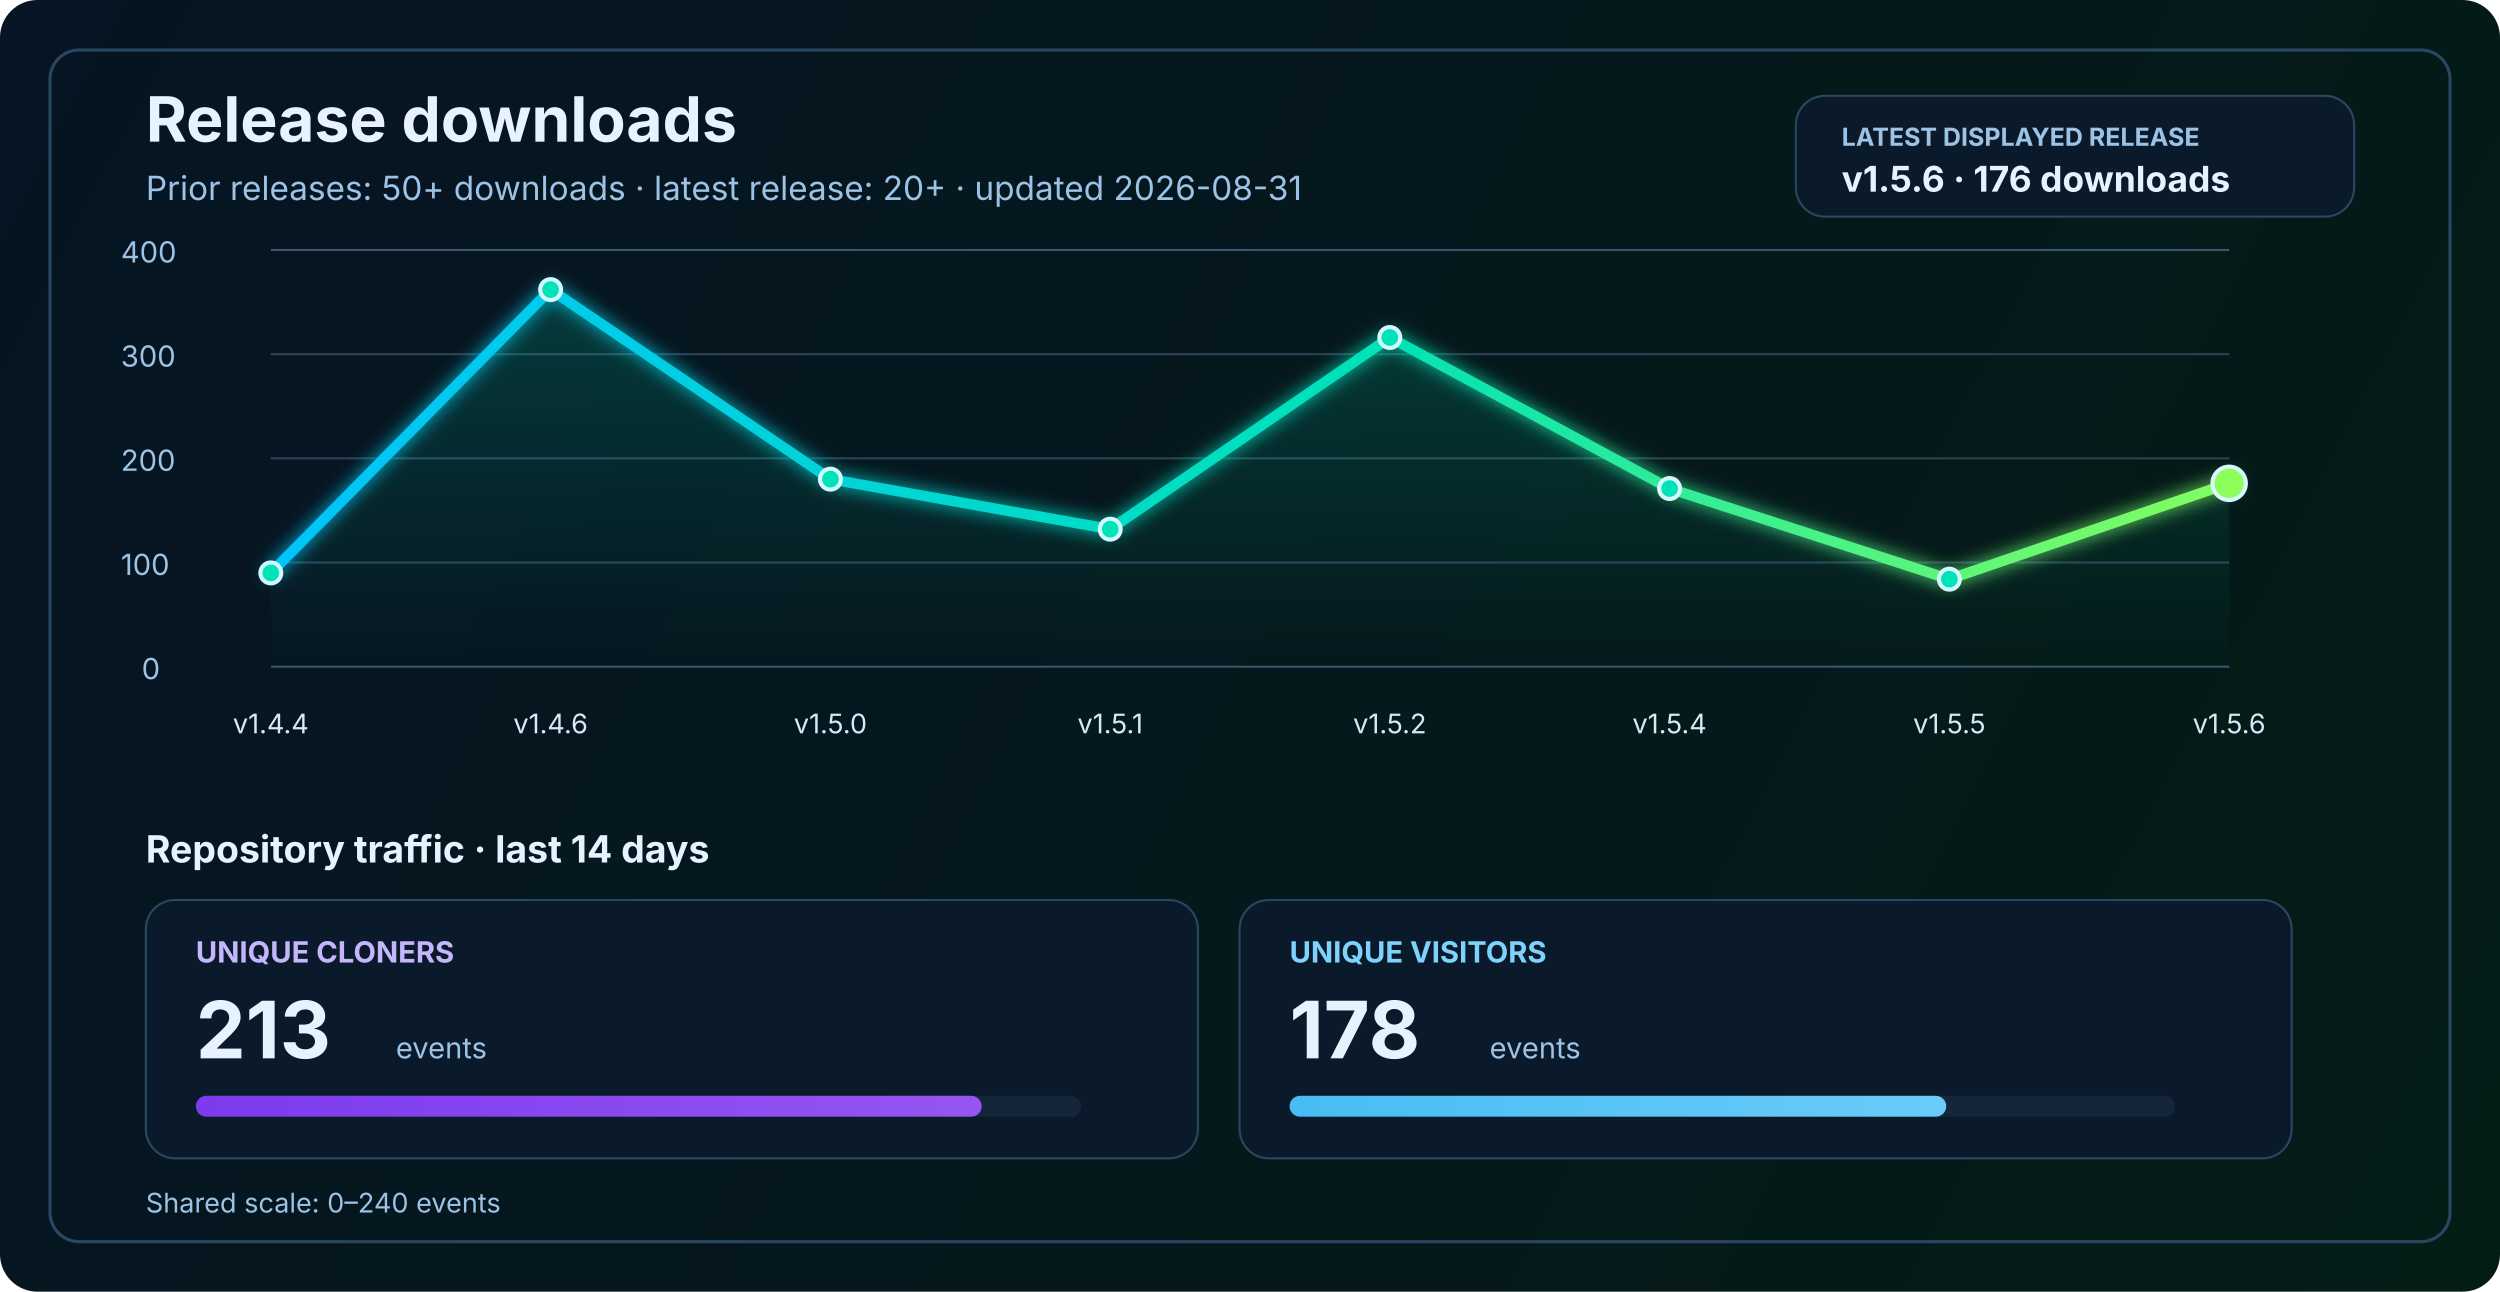
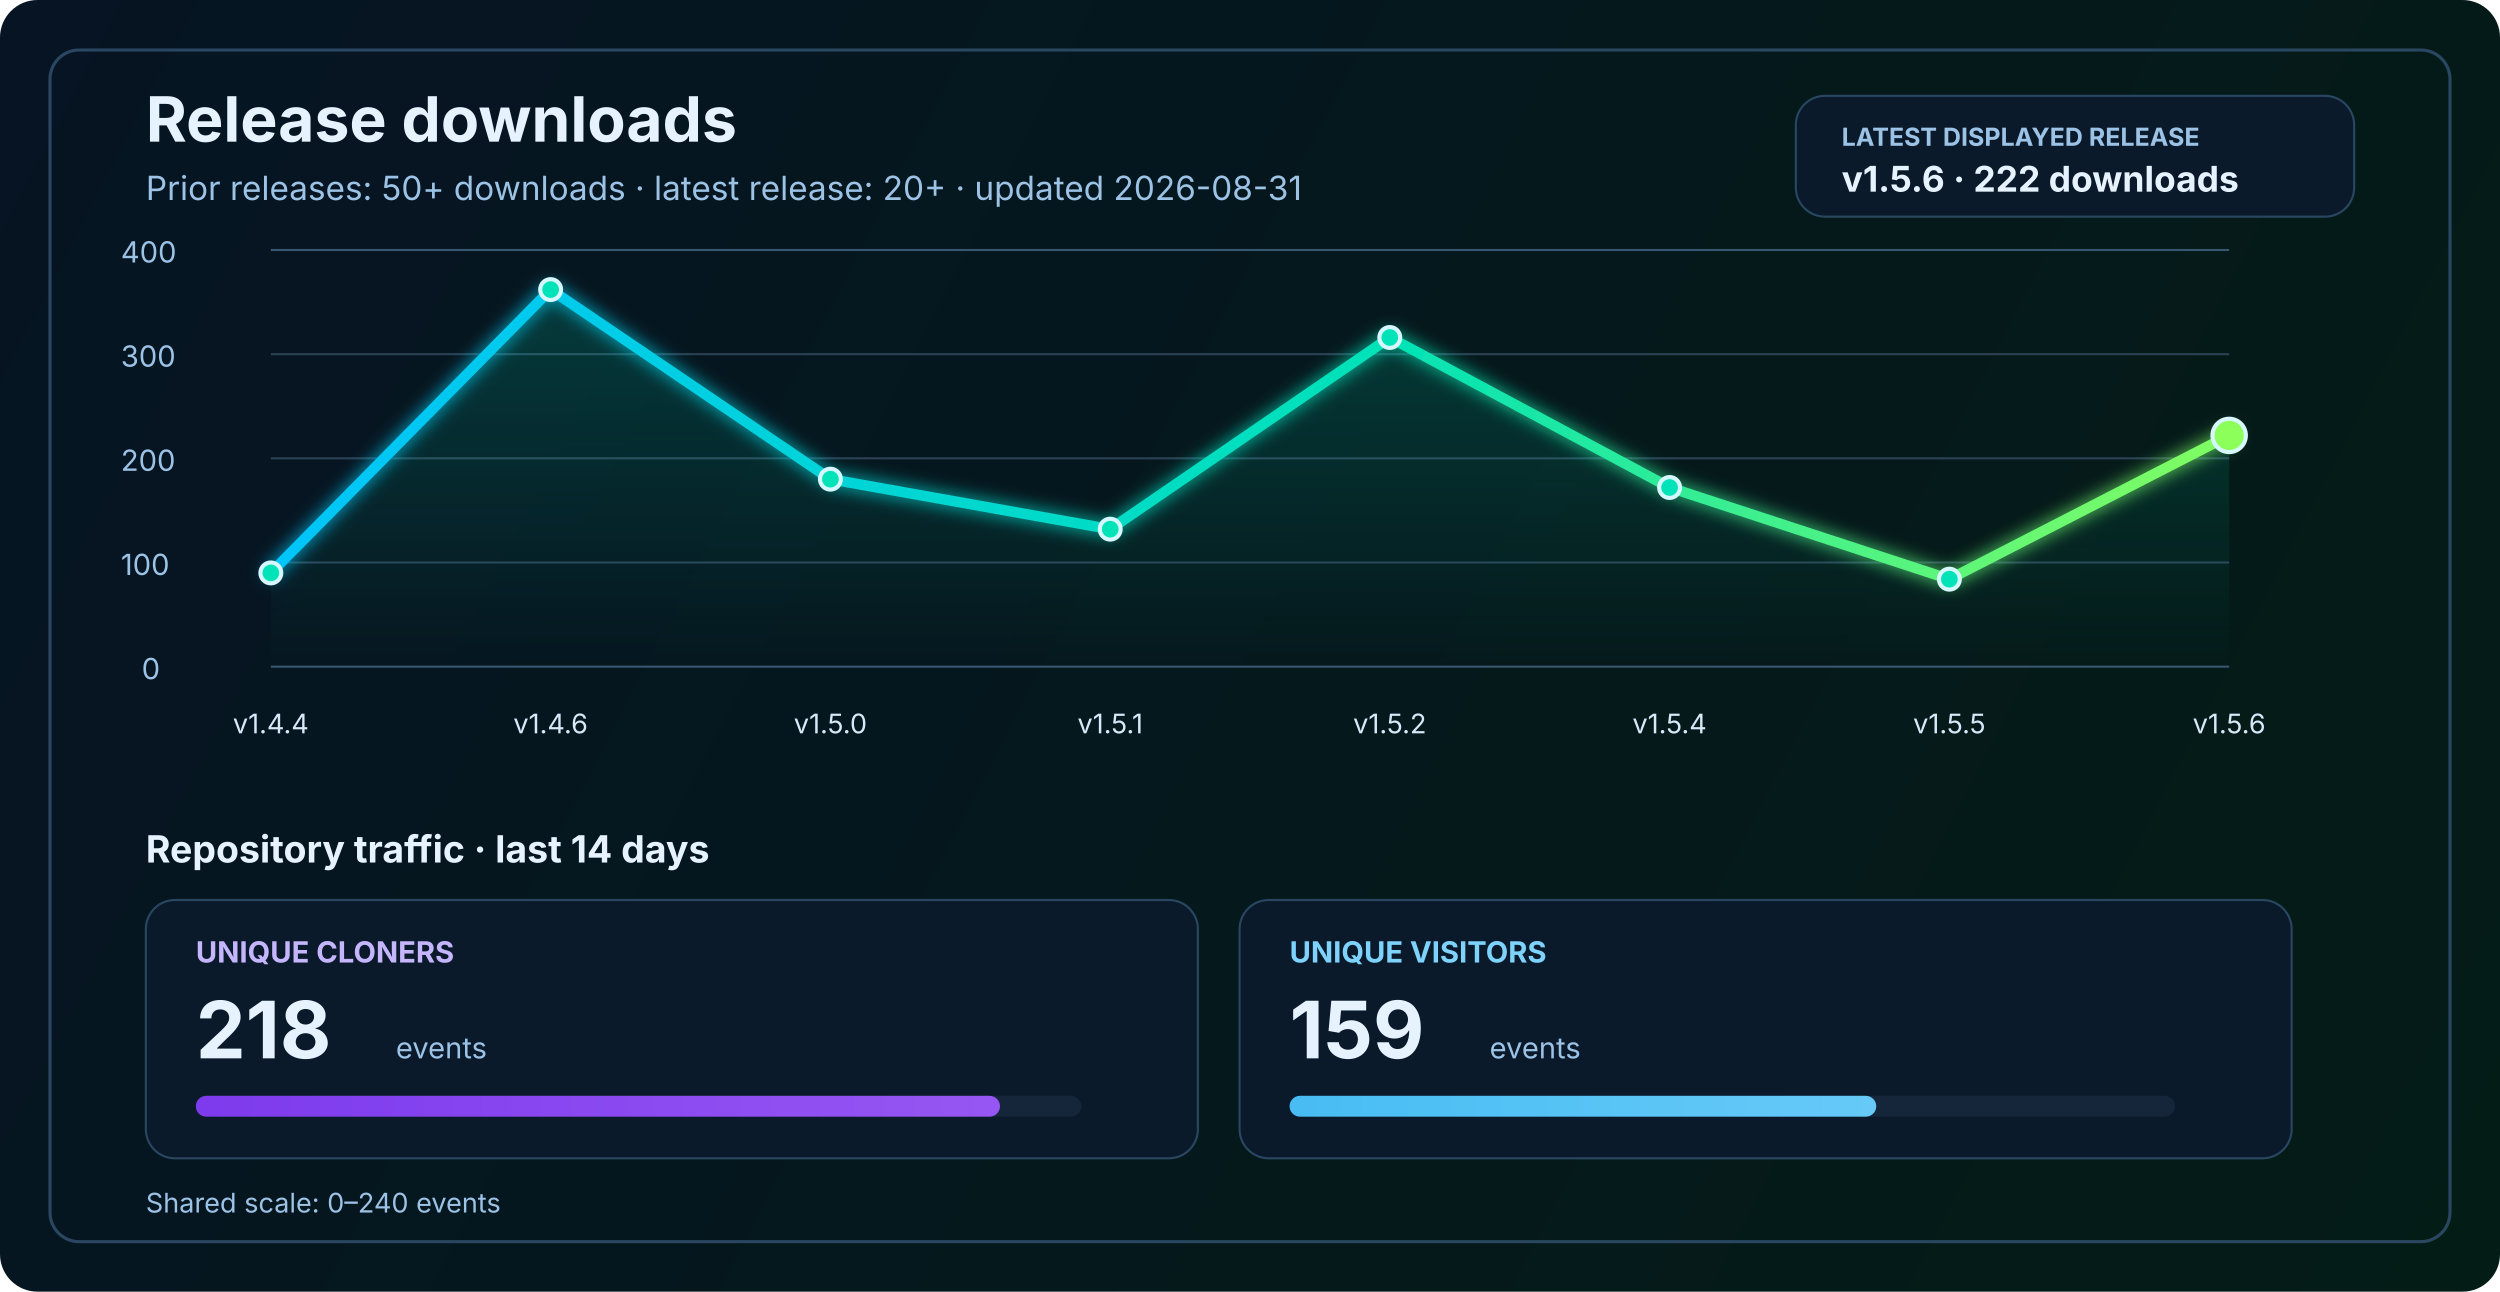
<svg xmlns="http://www.w3.org/2000/svg" width="1200" height="620" viewBox="0 0 1200 620" fill="none" role="img" aria-labelledby="title desc">
  <defs>
    <linearGradient id="bg" x1="0" y1="0" x2="1200" y2="620" gradientUnits="userSpaceOnUse">
      <stop stop-color="#061423" />
      <stop offset="1" stop-color="#041C16" />
    </linearGradient>
    <linearGradient id="line" x1="130" y1="86" x2="1070" y2="340" gradientUnits="userSpaceOnUse">
      <stop stop-color="#00C2FF" />
      <stop offset="0.55" stop-color="#00E2B8" />
      <stop offset="1" stop-color="#8CFF5A" />
    </linearGradient>
    <linearGradient id="area" x1="0" y1="120" x2="0" y2="320" gradientUnits="userSpaceOnUse">
      <stop stop-color="#00E2B8" stop-opacity="0.20" />
      <stop offset="1" stop-color="#00E2B8" stop-opacity="0" />
    </linearGradient>
    <linearGradient id="cloneFill" x1="86" y1="450" x2="1110" y2="450" gradientUnits="userSpaceOnUse">
      <stop stop-color="#7C3AED" />
      <stop offset="1" stop-color="#C084FC" />
    </linearGradient>
    <linearGradient id="viewFill" x1="86" y1="482" x2="1110" y2="482" gradientUnits="userSpaceOnUse">
      <stop stop-color="#0EA5E9" />
      <stop offset="1" stop-color="#7DD3FC" />
    </linearGradient>
    <filter id="glow" x="-50%" y="-50%" width="200%" height="200%">
      <feGaussianBlur stdDeviation="4" result="blur" />
      <feMerge>
        <feMergeNode in="blur" />
        <feMergeNode in="SourceGraphic" />
      </feMerge>
    </filter>
  </defs>
  <rect width="1200" height="620" rx="18" fill="url(#bg)" />
  <rect x="24" y="24" width="1152" height="572" rx="14" stroke="#2A4762" stroke-width="1.5" />
  <text x="70" y="68" fill="#E6F3FF" font-size="30" font-family="SF Pro Display, -apple-system, BlinkMacSystemFont, Segoe UI, sans-serif" font-weight="700">Release downloads</text>
  <text x="70" y="96" fill="#9CC3E6" font-size="16" font-family="SF Pro Text, -apple-system, BlinkMacSystemFont, Segoe UI, sans-serif">Prior releases: 50+ downloads · latest release: 20+ · updated 2026-08-31</text>
  <rect x="862" y="46" width="268" height="58" rx="14" fill="#0A1A2B" stroke="#2A4762" stroke-width="1" />
  <text x="884" y="70" fill="#9CC3E6" font-size="12" font-family="SF Pro Text, -apple-system, BlinkMacSystemFont, Segoe UI, sans-serif" font-weight="700">LATEST DISPLAYED RELEASE</text>
-   <text x="884" y="92" fill="#E6F3FF" font-size="17" font-family="SF Pro Text, -apple-system, BlinkMacSystemFont, Segoe UI, sans-serif" font-weight="700">v1.5.6 · 176 downloads</text>
+   <text x="884" y="92" fill="#E6F3FF" font-size="17" font-family="SF Pro Text, -apple-system, BlinkMacSystemFont, Segoe UI, sans-serif" font-weight="700">v1.5.6 · 222 downloads</text>
  <line x1="130" y1="320.0" x2="1070" y2="320.0" stroke="#37566F" stroke-width="1" />
  <line x1="130" y1="270.0" x2="1070" y2="270.0" stroke="#2B4255" stroke-width="1" />
  <line x1="130" y1="220.0" x2="1070" y2="220.0" stroke="#2B4255" stroke-width="1" />
  <line x1="130" y1="170.0" x2="1070" y2="170.0" stroke="#2B4255" stroke-width="1" />
  <line x1="130" y1="120.0" x2="1070" y2="120.0" stroke="#37566F" stroke-width="1" />
  <text x="68" y="326.0" fill="#9CC3E6" font-size="14" font-family="SF Pro Text, -apple-system, BlinkMacSystemFont, Segoe UI, sans-serif">0</text>
  <text x="58" y="276.0" fill="#9CC3E6" font-size="14" font-family="SF Pro Text, -apple-system, BlinkMacSystemFont, Segoe UI, sans-serif">100</text>
  <text x="58" y="226.0" fill="#9CC3E6" font-size="14" font-family="SF Pro Text, -apple-system, BlinkMacSystemFont, Segoe UI, sans-serif">200</text>
  <text x="58" y="176.0" fill="#9CC3E6" font-size="14" font-family="SF Pro Text, -apple-system, BlinkMacSystemFont, Segoe UI, sans-serif">300</text>
  <text x="58" y="126.0" fill="#9CC3E6" font-size="14" font-family="SF Pro Text, -apple-system, BlinkMacSystemFont, Segoe UI, sans-serif">400</text>
-   <path d="M 130.0 275.0 L 264.3 139.0 L 398.6 230.0 L 532.9 254.0 L 667.1 162.0 L 801.4 234.5 L 935.7 278.0 L 1070.0 232.0 L 1070 320 L 130 320 Z" fill="url(#area)" />
-   <polyline points="130.0,275.0 264.3,139.0 398.6,230.0 532.9,254.0 667.1,162.0 801.4,234.5 935.7,278.0 1070.0,232.0" fill="none" stroke="url(#line)" stroke-width="5" stroke-linecap="round" stroke-linejoin="round" filter="url(#glow)" />
+   <path d="M 130.0 275.0 L 264.3 139.0 L 398.6 230.0 L 532.9 254.0 L 667.1 162.0 L 801.4 234.0 L 935.7 278.0 L 1070.0 209.0 L 1070 320 L 130 320 Z" fill="url(#area)" />
+   <polyline points="130.0,275.0 264.3,139.0 398.6,230.0 532.9,254.0 667.1,162.0 801.4,234.0 935.7,278.0 1070.0,209.0" fill="none" stroke="url(#line)" stroke-width="5" stroke-linecap="round" stroke-linejoin="round" filter="url(#glow)" />
  <circle cx="130.0" cy="275.0" r="5" fill="#00E2B8" stroke="#D7F7FF" stroke-width="2" />
  <circle cx="264.3" cy="139.0" r="5" fill="#00E2B8" stroke="#D7F7FF" stroke-width="2" />
  <circle cx="398.6" cy="230.0" r="5" fill="#00E2B8" stroke="#D7F7FF" stroke-width="2" />
  <circle cx="532.9" cy="254.0" r="5" fill="#00E2B8" stroke="#D7F7FF" stroke-width="2" />
  <circle cx="667.1" cy="162.0" r="5" fill="#00E2B8" stroke="#D7F7FF" stroke-width="2" />
-   <circle cx="801.4" cy="234.5" r="5" fill="#00E2B8" stroke="#D7F7FF" stroke-width="2" />
+   <circle cx="801.4" cy="234.0" r="5" fill="#00E2B8" stroke="#D7F7FF" stroke-width="2" />
  <circle cx="935.7" cy="278.0" r="5" fill="#00E2B8" stroke="#D7F7FF" stroke-width="2" />
-   <circle cx="1070.0" cy="232.0" r="8" fill="#8CFF5A" stroke="#D7F7FF" stroke-width="2" />
+   <circle cx="1070.0" cy="209.0" r="8" fill="#8CFF5A" stroke="#D7F7FF" stroke-width="2" />
  <text x="130.0" y="352" text-anchor="middle" fill="#D7E8F8" font-size="13" font-family="SF Pro Text, -apple-system, BlinkMacSystemFont, Segoe UI, sans-serif">v1.4.4</text>
  <text x="264.3" y="352" text-anchor="middle" fill="#D7E8F8" font-size="13" font-family="SF Pro Text, -apple-system, BlinkMacSystemFont, Segoe UI, sans-serif">v1.4.6</text>
  <text x="398.6" y="352" text-anchor="middle" fill="#D7E8F8" font-size="13" font-family="SF Pro Text, -apple-system, BlinkMacSystemFont, Segoe UI, sans-serif">v1.5.0</text>
  <text x="532.9" y="352" text-anchor="middle" fill="#D7E8F8" font-size="13" font-family="SF Pro Text, -apple-system, BlinkMacSystemFont, Segoe UI, sans-serif">v1.5.1</text>
  <text x="667.1" y="352" text-anchor="middle" fill="#D7E8F8" font-size="13" font-family="SF Pro Text, -apple-system, BlinkMacSystemFont, Segoe UI, sans-serif">v1.5.2</text>
  <text x="801.4" y="352" text-anchor="middle" fill="#D7E8F8" font-size="13" font-family="SF Pro Text, -apple-system, BlinkMacSystemFont, Segoe UI, sans-serif">v1.5.4</text>
  <text x="935.7" y="352" text-anchor="middle" fill="#D7E8F8" font-size="13" font-family="SF Pro Text, -apple-system, BlinkMacSystemFont, Segoe UI, sans-serif">v1.5.5</text>
  <text x="1070.0" y="352" text-anchor="middle" fill="#D7E8F8" font-size="13" font-family="SF Pro Text, -apple-system, BlinkMacSystemFont, Segoe UI, sans-serif">v1.5.6</text>
  <text x="70" y="414" fill="#E6F3FF" font-size="18" font-family="SF Pro Text, -apple-system, BlinkMacSystemFont, Segoe UI, sans-serif" font-weight="700">Repository traffic · last 14 days</text>
  <rect x="70" y="432" width="505" height="124" rx="14" fill="#0A1A2B" stroke="#2A4762" stroke-width="1" />
  <text x="94" y="462" fill="#C4B5FD" font-size="14" font-family="SF Pro Text, -apple-system, BlinkMacSystemFont, Segoe UI, sans-serif" font-weight="700">UNIQUE CLONERS</text>
-   <text x="94" y="508" fill="#E6F3FF" font-size="38" font-family="SF Pro Display, -apple-system, BlinkMacSystemFont, Segoe UI, sans-serif" font-weight="700">213</text>
+   <text x="94" y="508" fill="#E6F3FF" font-size="38" font-family="SF Pro Display, -apple-system, BlinkMacSystemFont, Segoe UI, sans-serif" font-weight="700">218</text>
  <text x="190" y="508" fill="#9CC3E6" font-size="14" font-family="SF Pro Text, -apple-system, BlinkMacSystemFont, Segoe UI, sans-serif">events</text>
  <rect x="94" y="526" width="425" height="10" rx="5" fill="#15263A" />
-   <rect x="94" y="526" width="377.2" height="10" rx="5" fill="url(#cloneFill)" />
+   <rect x="94" y="526" width="386.0" height="10" rx="5" fill="url(#cloneFill)" />
  <rect x="595" y="432" width="505" height="124" rx="14" fill="#0A1A2B" stroke="#2A4762" stroke-width="1" />
  <text x="619" y="462" fill="#7DD3FC" font-size="14" font-family="SF Pro Text, -apple-system, BlinkMacSystemFont, Segoe UI, sans-serif" font-weight="700">UNIQUE VISITORS</text>
-   <text x="619" y="508" fill="#E6F3FF" font-size="38" font-family="SF Pro Display, -apple-system, BlinkMacSystemFont, Segoe UI, sans-serif" font-weight="700">178</text>
+   <text x="619" y="508" fill="#E6F3FF" font-size="38" font-family="SF Pro Display, -apple-system, BlinkMacSystemFont, Segoe UI, sans-serif" font-weight="700">159</text>
  <text x="715" y="508" fill="#9CC3E6" font-size="14" font-family="SF Pro Text, -apple-system, BlinkMacSystemFont, Segoe UI, sans-serif">events</text>
  <rect x="619" y="526" width="425" height="10" rx="5" fill="#15263A" />
-   <rect x="619" y="526" width="315.2" height="10" rx="5" fill="url(#viewFill)" />
+   <rect x="619" y="526" width="281.6" height="10" rx="5" fill="url(#viewFill)" />
  <text x="70" y="582" fill="#9CC3E6" font-size="13" font-family="SF Pro Text, -apple-system, BlinkMacSystemFont, Segoe UI, sans-serif">Shared scale: 0–240 events</text>
</svg>
